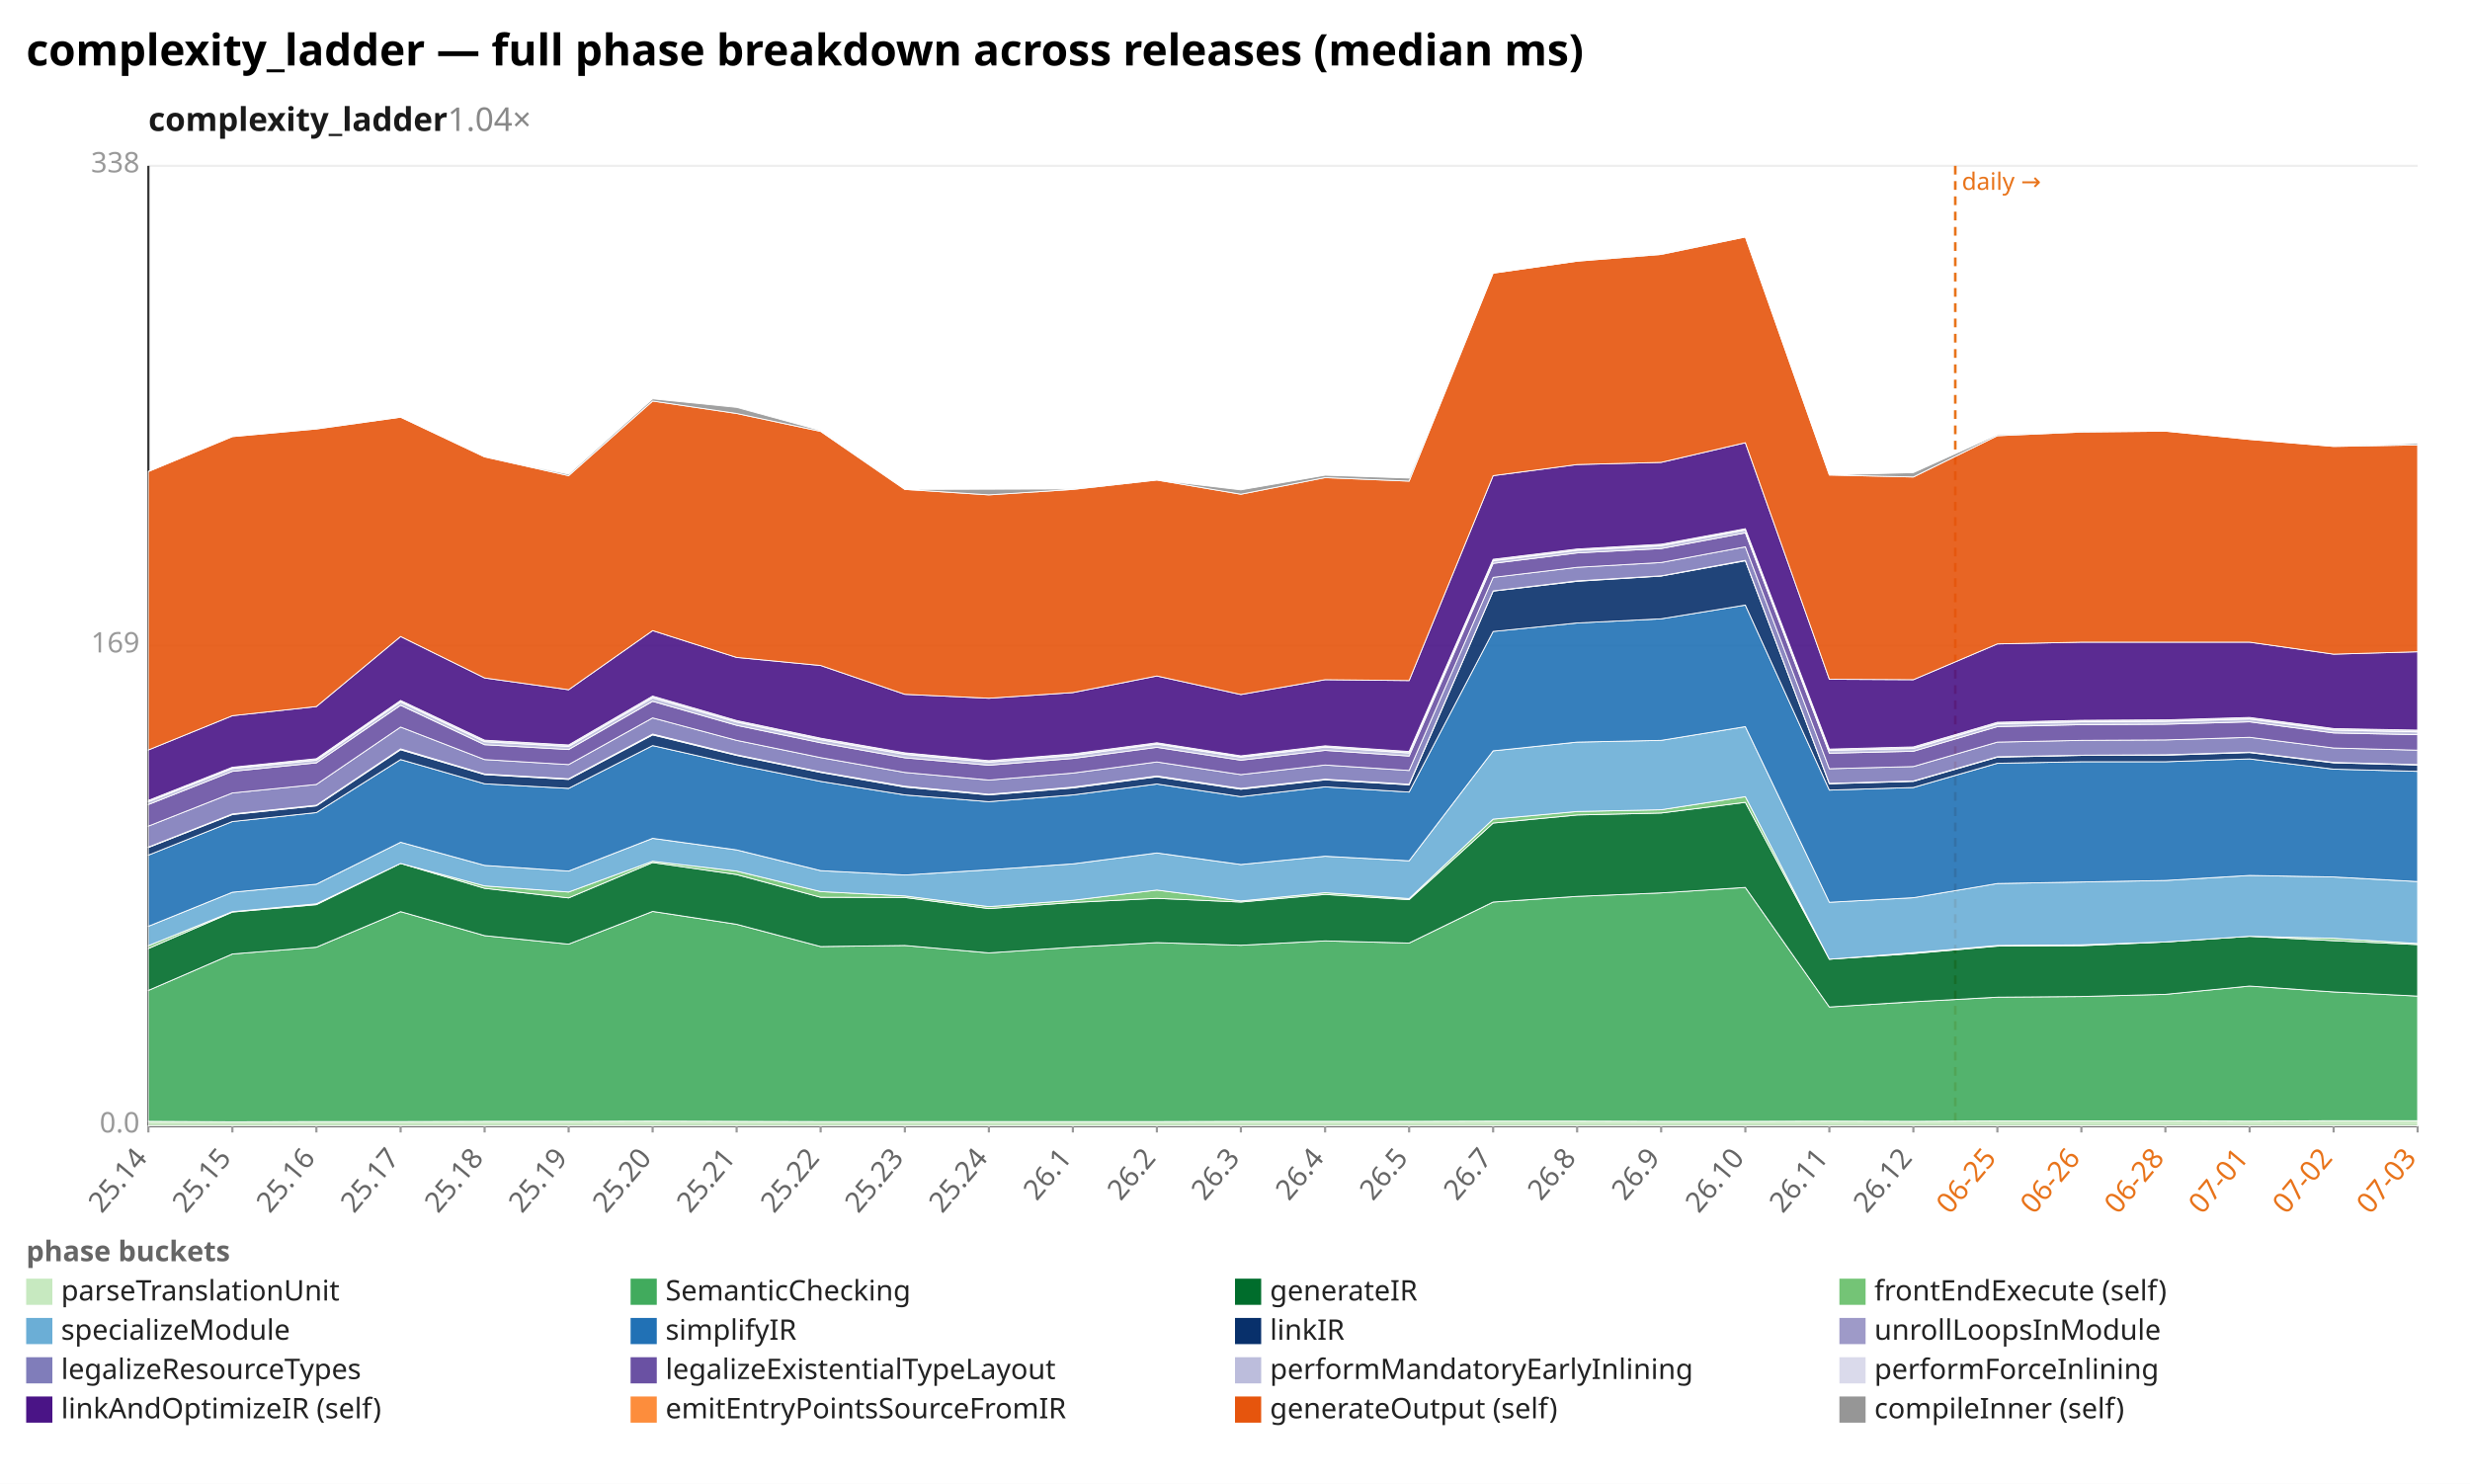
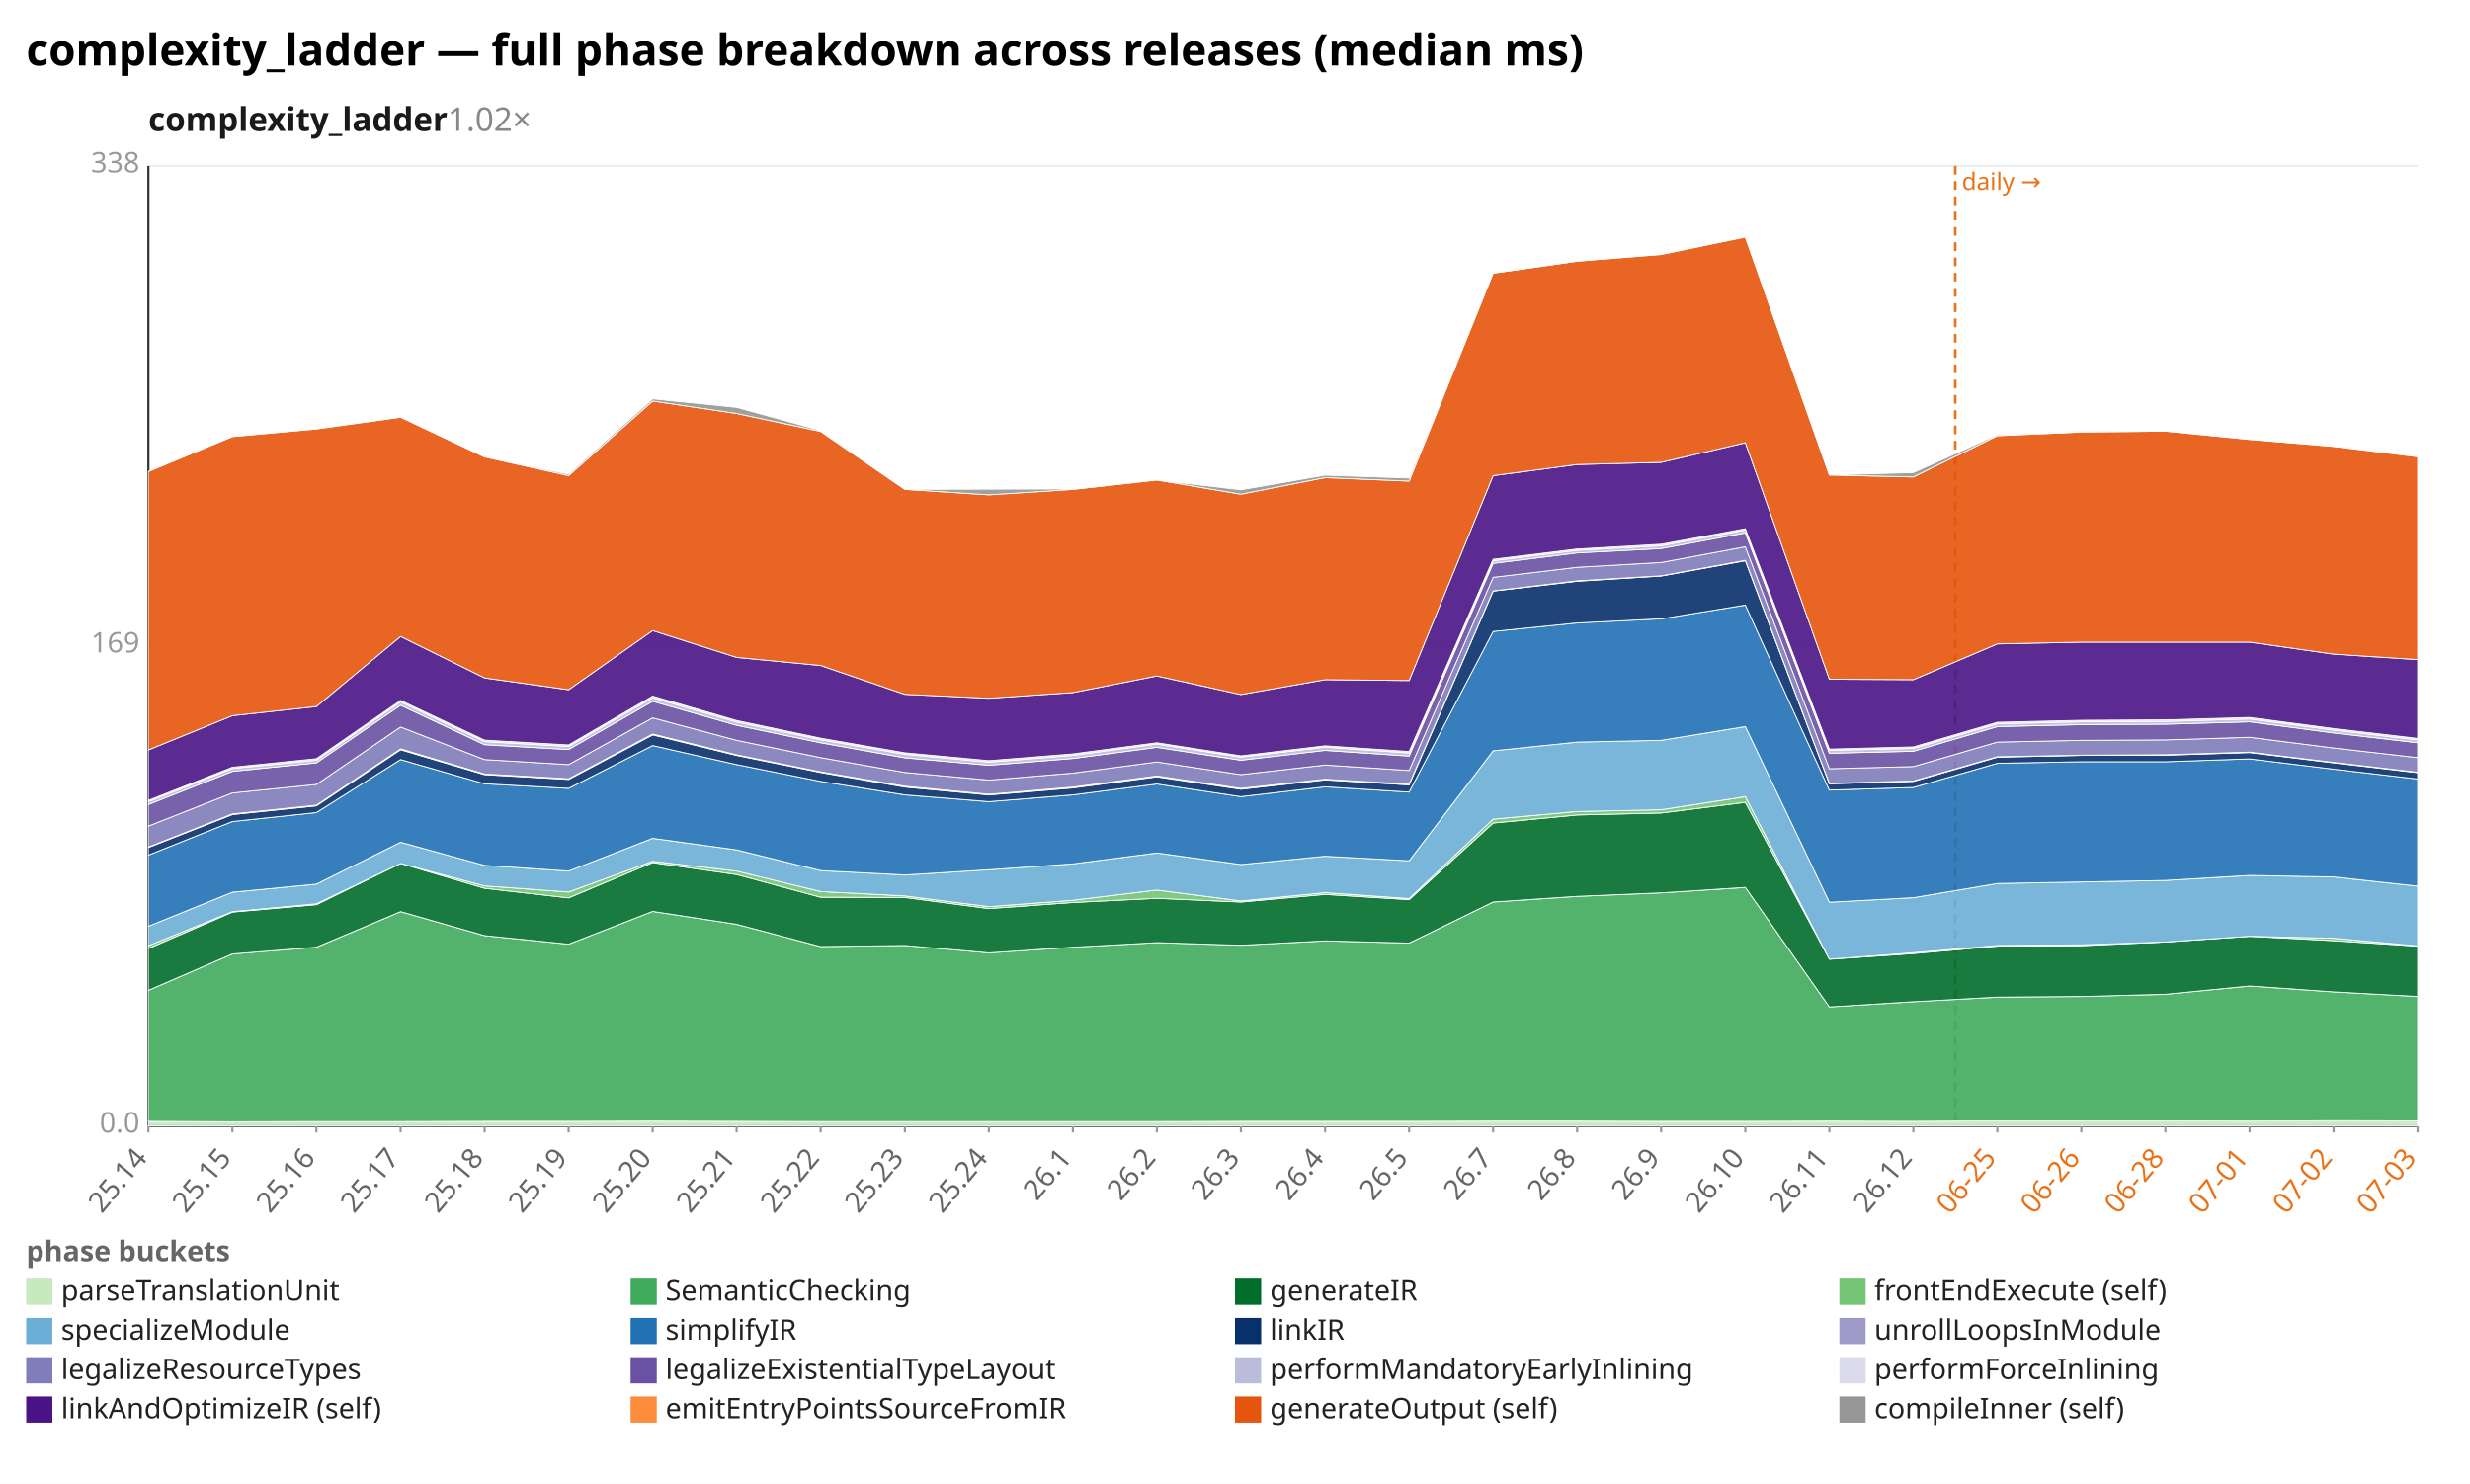
<svg xmlns="http://www.w3.org/2000/svg" width="1132" height="680" viewBox="0 0 1132 680" preserveAspectRatio="xMidYMid meet" font-family="sans-serif" font-size="13">
  <rect width="1132" height="680" fill="white" />
  <text x="12" y="30" font-size="20" font-weight="bold">complexity_ladder — full phase breakdown across releases (median ms)</text>
-   <text x="68" y="60" font-size="15" font-weight="600" fill="#1a1a1a">complexity_ladder<tspan fill="#888" font-weight="400" text-decoration="none">  1.04×</tspan>
+   <text x="68" y="60" font-size="15" font-weight="600" fill="#1a1a1a">complexity_ladder<tspan fill="#888" font-weight="400" text-decoration="none">  1.02×</tspan>
  </text>
  <line x1="68.0" y1="516.0" x2="1108.0" y2="516.0" stroke="#eee" />
  <text x="64.0" y="519.0" text-anchor="end" fill="#999">0.0</text>
  <line x1="68.0" y1="296.0" x2="1108.0" y2="296.0" stroke="#eee" />
  <text x="64.0" y="299.0" text-anchor="end" fill="#999">169</text>
  <line x1="68.0" y1="76.0" x2="1108.0" y2="76.0" stroke="#eee" />
  <text x="64.0" y="79.0" text-anchor="end" fill="#999">338</text>
  <line x1="68.0" y1="76.0" x2="68.0" y2="516.0" stroke="#333" />
  <line x1="68.0" y1="516.0" x2="1108.0" y2="516.0" stroke="#333" />
  <line x1="896.1" y1="76.0" x2="896.1" y2="516.0" stroke="#e8731a" stroke-width="1.2" stroke-dasharray="4 3" />
  <text x="899.1" y="87.0" fill="#e8731a" font-size="11">daily →</text>
  <line x1="68.0" y1="516.0" x2="68.0" y2="519.0" stroke="#999" />
  <text x="68.0" y="531.0" text-anchor="end" fill="#666" transform="rotate(-50 68.0 531.0)">25.14</text>
  <line x1="106.5" y1="516.0" x2="106.5" y2="519.0" stroke="#999" />
  <text x="106.5" y="531.0" text-anchor="end" fill="#666" transform="rotate(-50 106.5 531.0)">25.15</text>
  <line x1="145.0" y1="516.0" x2="145.0" y2="519.0" stroke="#999" />
  <text x="145.0" y="531.0" text-anchor="end" fill="#666" transform="rotate(-50 145.0 531.0)">25.16</text>
  <line x1="183.6" y1="516.0" x2="183.6" y2="519.0" stroke="#999" />
  <text x="183.6" y="531.0" text-anchor="end" fill="#666" transform="rotate(-50 183.6 531.0)">25.17</text>
  <line x1="222.1" y1="516.0" x2="222.1" y2="519.0" stroke="#999" />
  <text x="222.1" y="531.0" text-anchor="end" fill="#666" transform="rotate(-50 222.1 531.0)">25.18</text>
  <line x1="260.6" y1="516.0" x2="260.6" y2="519.0" stroke="#999" />
  <text x="260.6" y="531.0" text-anchor="end" fill="#666" transform="rotate(-50 260.6 531.0)">25.19</text>
  <line x1="299.1" y1="516.0" x2="299.1" y2="519.0" stroke="#999" />
  <text x="299.1" y="531.0" text-anchor="end" fill="#666" transform="rotate(-50 299.1 531.0)">25.20</text>
  <line x1="337.6" y1="516.0" x2="337.6" y2="519.0" stroke="#999" />
  <text x="337.6" y="531.0" text-anchor="end" fill="#666" transform="rotate(-50 337.6 531.0)">25.21</text>
  <line x1="376.1" y1="516.0" x2="376.1" y2="519.0" stroke="#999" />
  <text x="376.1" y="531.0" text-anchor="end" fill="#666" transform="rotate(-50 376.1 531.0)">25.22</text>
  <line x1="414.7" y1="516.0" x2="414.7" y2="519.0" stroke="#999" />
  <text x="414.7" y="531.0" text-anchor="end" fill="#666" transform="rotate(-50 414.7 531.0)">25.23</text>
  <line x1="453.2" y1="516.0" x2="453.2" y2="519.0" stroke="#999" />
  <text x="453.2" y="531.0" text-anchor="end" fill="#666" transform="rotate(-50 453.2 531.0)">25.24</text>
  <line x1="491.7" y1="516.0" x2="491.7" y2="519.0" stroke="#999" />
  <text x="491.7" y="531.0" text-anchor="end" fill="#666" transform="rotate(-50 491.7 531.0)">26.1</text>
  <line x1="530.2" y1="516.0" x2="530.2" y2="519.0" stroke="#999" />
  <text x="530.2" y="531.0" text-anchor="end" fill="#666" transform="rotate(-50 530.2 531.0)">26.2</text>
  <line x1="568.7" y1="516.0" x2="568.7" y2="519.0" stroke="#999" />
  <text x="568.7" y="531.0" text-anchor="end" fill="#666" transform="rotate(-50 568.7 531.0)">26.3</text>
  <line x1="607.3" y1="516.0" x2="607.3" y2="519.0" stroke="#999" />
  <text x="607.3" y="531.0" text-anchor="end" fill="#666" transform="rotate(-50 607.3 531.0)">26.4</text>
  <line x1="645.8" y1="516.0" x2="645.8" y2="519.0" stroke="#999" />
  <text x="645.8" y="531.0" text-anchor="end" fill="#666" transform="rotate(-50 645.8 531.0)">26.5</text>
  <line x1="684.3" y1="516.0" x2="684.3" y2="519.0" stroke="#999" />
  <text x="684.3" y="531.0" text-anchor="end" fill="#666" transform="rotate(-50 684.3 531.0)">26.7</text>
  <line x1="722.8" y1="516.0" x2="722.8" y2="519.0" stroke="#999" />
  <text x="722.8" y="531.0" text-anchor="end" fill="#666" transform="rotate(-50 722.8 531.0)">26.8</text>
  <line x1="761.3" y1="516.0" x2="761.3" y2="519.0" stroke="#999" />
  <text x="761.3" y="531.0" text-anchor="end" fill="#666" transform="rotate(-50 761.3 531.0)">26.9</text>
  <line x1="799.9" y1="516.0" x2="799.9" y2="519.0" stroke="#999" />
  <text x="799.9" y="531.0" text-anchor="end" fill="#666" transform="rotate(-50 799.9 531.0)">26.10</text>
  <line x1="838.4" y1="516.0" x2="838.4" y2="519.0" stroke="#999" />
  <text x="838.4" y="531.0" text-anchor="end" fill="#666" transform="rotate(-50 838.4 531.0)">26.11</text>
  <line x1="876.9" y1="516.0" x2="876.9" y2="519.0" stroke="#999" />
  <text x="876.9" y="531.0" text-anchor="end" fill="#666" transform="rotate(-50 876.9 531.0)">26.12</text>
  <line x1="915.4" y1="516.0" x2="915.4" y2="519.0" stroke="#999" />
  <text x="915.4" y="531.0" text-anchor="end" fill="#e8731a" transform="rotate(-50 915.4 531.0)">06-25</text>
  <line x1="953.9" y1="516.0" x2="953.9" y2="519.0" stroke="#999" />
  <text x="953.9" y="531.0" text-anchor="end" fill="#e8731a" transform="rotate(-50 953.9 531.0)">06-26</text>
  <line x1="992.4" y1="516.0" x2="992.4" y2="519.0" stroke="#999" />
  <text x="992.4" y="531.0" text-anchor="end" fill="#e8731a" transform="rotate(-50 992.4 531.0)">06-28</text>
  <line x1="1031.0" y1="516.0" x2="1031.0" y2="519.0" stroke="#999" />
  <text x="1031.0" y="531.0" text-anchor="end" fill="#e8731a" transform="rotate(-50 1031.0 531.0)">07-01</text>
  <line x1="1069.5" y1="516.0" x2="1069.5" y2="519.0" stroke="#999" />
  <text x="1069.5" y="531.0" text-anchor="end" fill="#e8731a" transform="rotate(-50 1069.5 531.0)">07-02</text>
  <line x1="1108.0" y1="516.0" x2="1108.0" y2="519.0" stroke="#999" />
  <text x="1108.0" y="531.0" text-anchor="end" fill="#e8731a" transform="rotate(-50 1108.0 531.0)">07-03</text>
-   <polygon points="68.0,513.9 106.5,514.1 145.0,514.0 183.6,514.0 222.1,513.9 260.6,513.9 299.1,513.8 337.6,513.9 376.1,514.0 414.7,514.0 453.2,514.0 491.7,514.0 530.2,514.0 568.7,513.9 607.3,513.9 645.8,513.9 684.3,513.8 722.8,513.8 761.3,513.9 799.9,513.9 838.4,513.8 876.9,513.9 915.4,513.7 953.9,513.7 992.4,513.7 1031.0,513.8 1069.5,513.6 1108.0,513.6 1108.0,516.0 1069.5,516.0 1031.0,516.0 992.4,516.0 953.9,516.0 915.4,516.0 876.9,516.0 838.4,516.0 799.9,516.0 761.3,516.0 722.8,516.0 684.3,516.0 645.8,516.0 607.3,516.0 568.7,516.0 530.2,516.0 491.7,516.0 453.2,516.0 414.7,516.0 376.1,516.0 337.6,516.0 299.1,516.0 260.6,516.0 222.1,516.0 183.6,516.0 145.0,516.0 106.5,516.0 68.0,516.0" fill="#c7e9c0" fill-opacity="0.9" stroke="#fff" stroke-width="0.4" />
-   <polygon points="68.0,453.9 106.5,437.2 145.0,434.1 183.6,417.8 222.1,428.8 260.6,432.7 299.1,417.7 337.6,423.6 376.1,433.8 414.7,433.3 453.2,436.7 491.7,434.1 530.2,432.0 568.7,433.2 607.3,431.2 645.8,432.2 684.3,413.4 722.8,410.8 761.3,409.2 799.9,406.7 838.4,461.5 876.9,459.1 915.4,457.0 953.9,456.7 992.4,455.7 1031.0,451.9 1069.5,454.6 1108.0,456.5 1108.0,513.6 1069.5,513.6 1031.0,513.8 992.4,513.7 953.9,513.7 915.4,513.7 876.9,513.9 838.4,513.8 799.9,513.9 761.3,513.9 722.8,513.8 684.3,513.8 645.8,513.9 607.3,513.9 568.7,513.9 530.2,514.0 491.7,514.0 453.2,514.0 414.7,514.0 376.1,514.0 337.6,513.9 299.1,513.8 260.6,513.9 222.1,513.9 183.6,514.0 145.0,514.0 106.5,514.1 68.0,513.9" fill="#41ab5d" fill-opacity="0.9" stroke="#fff" stroke-width="0.4" />
-   <polygon points="68.0,434.7 106.5,418.0 145.0,414.6 183.6,395.7 222.1,407.1 260.6,411.5 299.1,395.3 337.6,400.8 376.1,411.2 414.7,411.3 453.2,416.4 491.7,413.6 530.2,411.7 568.7,413.4 607.3,409.9 645.8,412.3 684.3,377.2 722.8,373.5 761.3,372.6 799.9,367.7 838.4,439.6 876.9,437.0 915.4,433.6 953.9,433.4 992.4,431.7 1031.0,429.1 1069.5,431.1 1108.0,432.9 1108.0,456.5 1069.5,454.6 1031.0,451.9 992.4,455.7 953.9,456.7 915.4,457.0 876.9,459.1 838.4,461.5 799.9,406.7 761.3,409.2 722.8,410.8 684.3,413.4 645.8,432.2 607.3,431.2 568.7,433.2 530.2,432.0 491.7,434.1 453.2,436.7 414.7,433.3 376.1,433.8 337.6,423.6 299.1,417.7 260.6,432.7 222.1,428.8 183.6,417.8 145.0,434.1 106.5,437.2 68.0,453.9" fill="#006d2c" fill-opacity="0.9" stroke="#fff" stroke-width="0.4" />
-   <polygon points="68.0,433.4 106.5,417.8 145.0,414.2 183.6,395.7 222.1,406.0 260.6,408.8 299.1,394.7 337.6,399.2 376.1,408.6 414.7,410.6 453.2,415.5 491.7,412.6 530.2,407.9 568.7,412.9 607.3,409.1 645.8,411.8 684.3,375.4 722.8,371.9 761.3,371.1 799.9,365.1 838.4,439.6 876.9,436.6 915.4,433.3 953.9,433.0 992.4,431.7 1031.0,429.1 1069.5,430.0 1108.0,432.4 1108.0,432.9 1069.5,431.1 1031.0,429.1 992.4,431.7 953.9,433.4 915.4,433.6 876.9,437.0 838.4,439.6 799.9,367.7 761.3,372.6 722.8,373.5 684.3,377.2 645.8,412.3 607.3,409.9 568.7,413.4 530.2,411.7 491.7,413.6 453.2,416.4 414.7,411.3 376.1,411.2 337.6,400.8 299.1,395.3 260.6,411.5 222.1,407.1 183.6,395.7 145.0,414.6 106.5,418.0 68.0,434.7" fill="#74c476" fill-opacity="0.9" stroke="#fff" stroke-width="0.4" />
-   <polygon points="68.0,424.5 106.5,408.9 145.0,405.2 183.6,386.0 222.1,396.6 260.6,399.2 299.1,384.2 337.6,389.5 376.1,399.0 414.7,401.0 453.2,398.6 491.7,395.9 530.2,390.9 568.7,396.2 607.3,392.4 645.8,394.5 684.3,344.1 722.8,340.1 761.3,339.3 799.9,333.0 838.4,413.5 876.9,411.4 915.4,404.9 953.9,404.2 992.4,403.5 1031.0,401.2 1069.5,401.9 1108.0,404.0 1108.0,432.4 1069.5,430.0 1031.0,429.1 992.4,431.7 953.9,433.0 915.4,433.3 876.9,436.6 838.4,439.6 799.9,365.1 761.3,371.1 722.8,371.9 684.3,375.4 645.8,411.8 607.3,409.1 568.7,412.9 530.2,407.9 491.7,412.6 453.2,415.5 414.7,410.6 376.1,408.6 337.6,399.2 299.1,394.7 260.6,408.8 222.1,406.0 183.6,395.7 145.0,414.2 106.5,417.8 68.0,433.4" fill="#6baed6" fill-opacity="0.9" stroke="#fff" stroke-width="0.4" />
-   <polygon points="68.0,391.9 106.5,376.5 145.0,372.4 183.6,348.1 222.1,359.2 260.6,361.3 299.1,341.7 337.6,350.4 376.1,358.1 414.7,364.3 453.2,367.4 491.7,364.3 530.2,359.3 568.7,365.1 607.3,360.6 645.8,363.0 684.3,289.4 722.8,285.5 761.3,283.6 799.9,277.3 838.4,362.1 876.9,360.9 915.4,349.8 953.9,349.1 992.4,349.1 1031.0,347.8 1069.5,352.5 1108.0,353.5 1108.0,404.0 1069.5,401.9 1031.0,401.2 992.4,403.5 953.9,404.2 915.4,404.9 876.9,411.4 838.4,413.5 799.9,333.0 761.3,339.3 722.8,340.1 684.3,344.1 645.8,394.5 607.3,392.4 568.7,396.2 530.2,390.9 491.7,395.9 453.2,398.6 414.7,401.0 376.1,399.0 337.6,389.5 299.1,384.2 260.6,399.2 222.1,396.6 183.6,386.0 145.0,405.2 106.5,408.9 68.0,424.5" fill="#2171b5" fill-opacity="0.9" stroke="#fff" stroke-width="0.4" />
-   <polygon points="68.0,388.4 106.5,373.3 145.0,369.3 183.6,343.6 222.1,355.0 260.6,357.2 299.1,336.8 337.6,346.2 376.1,354.0 414.7,360.7 453.2,364.3 491.7,361.1 530.2,356.0 568.7,361.7 607.3,357.4 645.8,359.7 684.3,270.9 722.8,266.4 761.3,264.0 799.9,257.0 838.4,359.2 876.9,358.1 915.4,347.0 953.9,346.2 992.4,346.1 1031.0,344.9 1069.5,349.6 1108.0,350.6 1108.0,353.5 1069.5,352.5 1031.0,347.8 992.4,349.1 953.9,349.1 915.4,349.8 876.9,360.9 838.4,362.1 799.9,277.3 761.3,283.6 722.8,285.5 684.3,289.4 645.8,363.0 607.3,360.6 568.7,365.1 530.2,359.3 491.7,364.3 453.2,367.4 414.7,364.3 376.1,358.1 337.6,350.4 299.1,341.7 260.6,361.3 222.1,359.2 183.6,348.1 145.0,372.4 106.5,376.5 68.0,391.9" fill="#08306b" fill-opacity="0.9" stroke="#fff" stroke-width="0.4" />
-   <polygon points="68.0,388.2 106.5,373.0 145.0,369.0 183.6,343.2 222.1,354.7 260.6,356.9 299.1,336.4 337.6,345.9 376.1,353.7 414.7,360.3 453.2,364.0 491.7,360.7 530.2,355.6 568.7,361.3 607.3,357.1 645.8,359.4 684.3,270.8 722.8,266.2 761.3,263.9 799.9,256.8 838.4,359.0 876.9,357.9 915.4,346.8 953.9,346.1 992.4,345.9 1031.0,344.7 1069.5,349.4 1108.0,350.4 1108.0,350.6 1069.5,349.6 1031.0,344.9 992.4,346.1 953.9,346.2 915.4,347.0 876.9,358.1 838.4,359.2 799.9,257.0 761.3,264.0 722.8,266.4 684.3,270.9 645.8,359.7 607.3,357.4 568.7,361.7 530.2,356.0 491.7,361.1 453.2,364.3 414.7,360.7 376.1,354.0 337.6,346.2 299.1,336.8 260.6,357.2 222.1,355.0 183.6,343.6 145.0,369.3 106.5,373.3 68.0,388.4" fill="#9e9ac8" fill-opacity="0.9" stroke="#fff" stroke-width="0.4" />
-   <polygon points="68.0,378.6 106.5,363.4 145.0,359.5 183.6,333.2 222.1,348.1 260.6,350.4 299.1,329.0 337.6,339.3 376.1,347.2 414.7,354.0 453.2,357.5 491.7,354.3 530.2,349.2 568.7,355.0 607.3,350.6 645.8,353.1 684.3,264.6 722.8,260.0 761.3,257.8 799.9,250.6 838.4,352.3 876.9,351.3 915.4,340.1 953.9,339.3 992.4,339.1 1031.0,337.9 1069.5,342.8 1108.0,343.8 1108.0,350.4 1069.5,349.4 1031.0,344.7 992.4,345.9 953.9,346.1 915.4,346.8 876.9,357.9 838.4,359.0 799.9,256.8 761.3,263.9 722.8,266.2 684.3,270.8 645.8,359.4 607.3,357.1 568.7,361.3 530.2,355.6 491.7,360.7 453.2,364.0 414.7,360.3 376.1,353.7 337.6,345.9 299.1,336.4 260.6,356.9 222.1,354.7 183.6,343.2 145.0,369.0 106.5,373.0 68.0,388.2" fill="#807dba" fill-opacity="0.9" stroke="#fff" stroke-width="0.4" />
-   <polygon points="68.0,368.7 106.5,353.5 145.0,349.6 183.6,323.2 222.1,341.3 260.6,343.5 299.1,321.4 337.6,332.4 376.1,340.4 414.7,347.3 453.2,350.7 491.7,347.6 530.2,342.5 568.7,348.4 607.3,343.9 645.8,346.5 684.3,258.2 722.8,253.4 761.3,251.4 799.9,244.2 838.4,345.2 876.9,344.3 915.4,333.0 953.9,332.1 992.4,331.9 1031.0,330.8 1069.5,335.9 1108.0,336.7 1108.0,343.8 1069.5,342.8 1031.0,337.9 992.4,339.1 953.9,339.3 915.4,340.1 876.9,351.3 838.4,352.3 799.9,250.6 761.3,257.8 722.8,260.0 684.3,264.6 645.8,353.1 607.3,350.6 568.7,355.0 530.2,349.2 491.7,354.3 453.2,357.5 414.7,354.0 376.1,347.2 337.6,339.3 299.1,329.0 260.6,350.4 222.1,348.1 183.6,333.2 145.0,359.5 106.5,363.4 68.0,378.6" fill="#6a51a3" fill-opacity="0.9" stroke="#fff" stroke-width="0.4" />
-   <polygon points="68.0,367.4 106.5,352.2 145.0,348.4 183.6,321.7 222.1,339.9 260.6,342.1 299.1,319.8 337.6,330.9 376.1,339.0 414.7,345.7 453.2,349.3 491.7,346.2 530.2,341.0 568.7,347.0 607.3,342.4 645.8,345.1 684.3,257.0 722.8,252.2 761.3,250.1 799.9,242.9 838.4,343.9 876.9,343.0 915.4,331.7 953.9,330.8 992.4,330.6 1031.0,329.5 1069.5,334.6 1108.0,335.4 1108.0,336.7 1069.5,335.9 1031.0,330.8 992.4,331.9 953.9,332.1 915.4,333.0 876.9,344.3 838.4,345.2 799.9,244.2 761.3,251.4 722.8,253.4 684.3,258.2 645.8,346.5 607.3,343.9 568.7,348.4 530.2,342.5 491.7,347.6 453.2,350.7 414.7,347.3 376.1,340.4 337.6,332.4 299.1,321.4 260.6,343.5 222.1,341.3 183.6,323.2 145.0,349.6 106.5,353.5 68.0,368.7" fill="#bcbddc" fill-opacity="0.9" stroke="#fff" stroke-width="0.4" />
-   <polygon points="68.0,366.8 106.5,351.6 145.0,347.7 183.6,321.0 222.1,339.2 260.6,341.4 299.1,319.0 337.6,330.2 376.1,338.3 414.7,345.0 453.2,348.6 491.7,345.5 530.2,340.4 568.7,346.4 607.3,341.8 645.8,344.4 684.3,256.3 722.8,251.6 761.3,249.4 799.9,242.3 838.4,343.3 876.9,342.3 915.4,331.0 953.9,330.1 992.4,329.9 1031.0,328.8 1069.5,333.9 1108.0,334.6 1108.0,335.4 1069.5,334.6 1031.0,329.5 992.4,330.6 953.9,330.8 915.4,331.7 876.9,343.0 838.4,343.9 799.9,242.9 761.3,250.1 722.8,252.2 684.3,257.0 645.8,345.1 607.3,342.4 568.7,347.0 530.2,341.0 491.7,346.2 453.2,349.3 414.7,345.7 376.1,339.0 337.6,330.9 299.1,319.8 260.6,342.1 222.1,339.9 183.6,321.7 145.0,348.4 106.5,352.2 68.0,367.4" fill="#dadaeb" fill-opacity="0.9" stroke="#fff" stroke-width="0.4" />
-   <polygon points="68.0,343.7 106.5,328.0 145.0,323.8 183.6,291.7 222.1,310.7 260.6,316.1 299.1,289.0 337.6,301.3 376.1,305.0 414.7,318.2 453.2,320.0 491.7,317.4 530.2,309.8 568.7,318.3 607.3,311.5 645.8,311.9 684.3,218.0 722.8,212.9 761.3,211.9 799.9,202.9 838.4,311.3 876.9,311.5 915.4,295.1 953.9,294.3 992.4,294.3 1031.0,294.3 1069.5,299.8 1108.0,298.7 1108.0,334.6 1069.5,333.9 1031.0,328.8 992.4,329.9 953.9,330.1 915.4,331.0 876.9,342.3 838.4,343.3 799.9,242.3 761.3,249.4 722.8,251.6 684.3,256.3 645.8,344.4 607.3,341.8 568.7,346.4 530.2,340.4 491.7,345.5 453.2,348.6 414.7,345.0 376.1,338.3 337.6,330.2 299.1,319.0 260.6,341.4 222.1,339.2 183.6,321.0 145.0,347.7 106.5,351.6 68.0,366.8" fill="#4a1486" fill-opacity="0.9" stroke="#fff" stroke-width="0.4" />
-   <polygon points="68.0,216.1 106.5,200.1 145.0,196.6 183.6,191.2 222.1,209.4 260.6,218.0 299.1,183.8 337.6,189.5 376.1,197.7 414.7,224.3 453.2,226.8 491.7,224.3 530.2,220.0 568.7,226.5 607.3,218.9 645.8,220.5 684.3,125.2 722.8,119.7 761.3,116.6 799.9,108.6 838.4,217.7 876.9,218.6 915.4,199.7 953.9,198.0 992.4,197.6 1031.0,201.4 1069.5,204.6 1108.0,203.9 1108.0,298.7 1069.5,299.8 1031.0,294.3 992.4,294.3 953.9,294.3 915.4,295.1 876.9,311.5 838.4,311.3 799.9,202.9 761.3,211.9 722.8,212.9 684.3,218.0 645.8,311.9 607.3,311.5 568.7,318.3 530.2,309.8 491.7,317.4 453.2,320.0 414.7,318.2 376.1,305.0 337.6,301.3 299.1,289.0 260.6,316.1 222.1,310.7 183.6,291.7 145.0,323.8 106.5,328.0 68.0,343.7" fill="#e6550d" fill-opacity="0.9" stroke="#fff" stroke-width="0.4" />
-   <polygon points="68.0,216.1 106.5,200.1 145.0,196.5 183.6,191.2 222.1,209.4 260.6,217.3 299.1,182.8 337.6,186.7 376.1,197.3 414.7,224.3 453.2,224.2 491.7,224.1 530.2,220.0 568.7,224.5 607.3,217.8 645.8,219.1 684.3,125.2 722.8,119.7 761.3,116.3 799.9,108.6 838.4,217.7 876.9,216.6 915.4,199.2 953.9,197.7 992.4,197.6 1031.0,201.4 1069.5,204.6 1108.0,203.2 1108.0,203.9 1069.5,204.6 1031.0,201.4 992.4,197.6 953.9,198.0 915.4,199.7 876.9,218.6 838.4,217.7 799.9,108.6 761.3,116.6 722.8,119.7 684.3,125.2 645.8,220.5 607.3,218.9 568.7,226.5 530.2,220.0 491.7,224.3 453.2,226.8 414.7,224.3 376.1,197.7 337.6,189.5 299.1,183.8 260.6,218.0 222.1,209.4 183.6,191.2 145.0,196.6 106.5,200.1 68.0,216.1" fill="#969696" fill-opacity="0.9" stroke="#fff" stroke-width="0.4" />
+   <polygon points="68.0,513.9 106.5,514.1 145.0,514.0 183.6,514.0 222.1,513.9 260.6,513.9 299.1,513.8 337.6,513.9 376.1,514.0 414.7,514.0 453.2,514.0 491.7,514.0 530.2,514.0 568.7,513.9 607.3,513.9 645.8,513.9 684.3,513.8 722.8,513.8 761.3,513.9 799.9,513.9 838.4,513.8 876.9,513.9 915.4,513.7 953.9,513.7 992.4,513.7 1031.0,513.8 1069.5,513.6 1108.0,513.7 1108.0,516.0 1069.5,516.0 1031.0,516.0 992.4,516.0 953.9,516.0 915.4,516.0 876.9,516.0 838.4,516.0 799.9,516.0 761.3,516.0 722.8,516.0 684.3,516.0 645.8,516.0 607.3,516.0 568.7,516.0 530.2,516.0 491.7,516.0 453.2,516.0 414.7,516.0 376.1,516.0 337.6,516.0 299.1,516.0 260.6,516.0 222.1,516.0 183.6,516.0 145.0,516.0 106.5,516.0 68.0,516.0" fill="#c7e9c0" fill-opacity="0.9" stroke="#fff" stroke-width="0.4" />
+   <polygon points="68.0,453.9 106.5,437.2 145.0,434.1 183.6,417.8 222.1,428.8 260.6,432.7 299.1,417.7 337.6,423.6 376.1,433.8 414.7,433.3 453.2,436.7 491.7,434.1 530.2,432.0 568.7,433.2 607.3,431.2 645.8,432.2 684.3,413.4 722.8,410.8 761.3,409.2 799.9,406.7 838.4,461.5 876.9,459.1 915.4,457.0 953.9,456.7 992.4,455.7 1031.0,451.9 1069.5,454.6 1108.0,456.7 1108.0,513.7 1069.5,513.6 1031.0,513.8 992.4,513.7 953.9,513.7 915.4,513.7 876.9,513.9 838.4,513.8 799.9,513.9 761.3,513.9 722.8,513.8 684.3,513.8 645.8,513.9 607.3,513.9 568.7,513.9 530.2,514.0 491.7,514.0 453.2,514.0 414.7,514.0 376.1,514.0 337.6,513.9 299.1,513.8 260.6,513.9 222.1,513.9 183.6,514.0 145.0,514.0 106.5,514.1 68.0,513.9" fill="#41ab5d" fill-opacity="0.9" stroke="#fff" stroke-width="0.4" />
+   <polygon points="68.0,434.7 106.5,418.0 145.0,414.6 183.6,395.7 222.1,407.1 260.6,411.5 299.1,395.3 337.6,400.8 376.1,411.2 414.7,411.3 453.2,416.4 491.7,413.6 530.2,411.7 568.7,413.4 607.3,409.9 645.8,412.3 684.3,377.2 722.8,373.5 761.3,372.6 799.9,367.7 838.4,439.6 876.9,437.0 915.4,433.6 953.9,433.4 992.4,431.7 1031.0,429.1 1069.5,431.1 1108.0,433.6 1108.0,456.7 1069.5,454.6 1031.0,451.9 992.4,455.7 953.9,456.7 915.4,457.0 876.9,459.1 838.4,461.5 799.9,406.7 761.3,409.2 722.8,410.8 684.3,413.4 645.8,432.2 607.3,431.2 568.7,433.2 530.2,432.0 491.7,434.1 453.2,436.7 414.7,433.3 376.1,433.8 337.6,423.6 299.1,417.7 260.6,432.7 222.1,428.8 183.6,417.8 145.0,434.1 106.5,437.2 68.0,453.9" fill="#006d2c" fill-opacity="0.9" stroke="#fff" stroke-width="0.4" />
+   <polygon points="68.0,433.4 106.5,417.8 145.0,414.2 183.6,395.7 222.1,406.0 260.6,408.8 299.1,394.7 337.6,399.2 376.1,408.6 414.7,410.6 453.2,415.5 491.7,412.6 530.2,407.9 568.7,412.9 607.3,409.1 645.8,411.8 684.3,375.4 722.8,371.9 761.3,371.1 799.9,365.1 838.4,439.6 876.9,436.6 915.4,433.3 953.9,433.0 992.4,431.7 1031.0,429.1 1069.5,430.0 1108.0,433.5 1108.0,433.6 1069.5,431.1 1031.0,429.1 992.4,431.7 953.9,433.4 915.4,433.6 876.9,437.0 838.4,439.6 799.9,367.7 761.3,372.6 722.8,373.5 684.3,377.2 645.8,412.3 607.3,409.9 568.7,413.4 530.2,411.7 491.7,413.6 453.2,416.4 414.7,411.3 376.1,411.2 337.6,400.8 299.1,395.3 260.6,411.5 222.1,407.1 183.6,395.7 145.0,414.6 106.5,418.0 68.0,434.7" fill="#74c476" fill-opacity="0.9" stroke="#fff" stroke-width="0.4" />
+   <polygon points="68.0,424.5 106.5,408.9 145.0,405.2 183.6,386.0 222.1,396.6 260.6,399.2 299.1,384.2 337.6,389.5 376.1,399.0 414.7,401.0 453.2,398.6 491.7,395.9 530.2,390.9 568.7,396.2 607.3,392.4 645.8,394.5 684.3,344.1 722.8,340.1 761.3,339.3 799.9,333.0 838.4,413.5 876.9,411.4 915.4,404.9 953.9,404.2 992.4,403.5 1031.0,401.2 1069.5,401.9 1108.0,406.1 1108.0,433.5 1069.5,430.0 1031.0,429.1 992.4,431.7 953.9,433.0 915.4,433.3 876.9,436.6 838.4,439.6 799.9,365.1 761.3,371.1 722.8,371.9 684.3,375.4 645.8,411.8 607.3,409.1 568.7,412.9 530.2,407.9 491.7,412.6 453.2,415.5 414.7,410.6 376.1,408.6 337.6,399.2 299.1,394.7 260.6,408.8 222.1,406.0 183.6,395.7 145.0,414.2 106.5,417.8 68.0,433.4" fill="#6baed6" fill-opacity="0.9" stroke="#fff" stroke-width="0.4" />
+   <polygon points="68.0,391.9 106.5,376.5 145.0,372.4 183.6,348.1 222.1,359.2 260.6,361.3 299.1,341.7 337.6,350.4 376.1,358.1 414.7,364.3 453.2,367.4 491.7,364.3 530.2,359.3 568.7,365.1 607.3,360.6 645.8,363.0 684.3,289.4 722.8,285.5 761.3,283.6 799.9,277.3 838.4,362.1 876.9,360.9 915.4,349.8 953.9,349.1 992.4,349.1 1031.0,347.8 1069.5,352.5 1108.0,357.0 1108.0,406.1 1069.5,401.9 1031.0,401.2 992.4,403.5 953.9,404.2 915.4,404.9 876.9,411.4 838.4,413.5 799.9,333.0 761.3,339.3 722.8,340.1 684.3,344.1 645.8,394.5 607.3,392.4 568.7,396.2 530.2,390.9 491.7,395.9 453.2,398.6 414.7,401.0 376.1,399.0 337.6,389.5 299.1,384.2 260.6,399.2 222.1,396.6 183.6,386.0 145.0,405.2 106.5,408.9 68.0,424.5" fill="#2171b5" fill-opacity="0.9" stroke="#fff" stroke-width="0.4" />
+   <polygon points="68.0,388.4 106.5,373.3 145.0,369.3 183.6,343.6 222.1,355.0 260.6,357.2 299.1,336.8 337.6,346.2 376.1,354.0 414.7,360.7 453.2,364.3 491.7,361.1 530.2,356.0 568.7,361.7 607.3,357.4 645.8,359.7 684.3,270.9 722.8,266.4 761.3,264.0 799.9,257.0 838.4,359.2 876.9,358.1 915.4,347.0 953.9,346.2 992.4,346.1 1031.0,344.9 1069.5,349.6 1108.0,354.1 1108.0,357.0 1069.5,352.5 1031.0,347.8 992.4,349.1 953.9,349.1 915.4,349.8 876.9,360.9 838.4,362.1 799.9,277.3 761.3,283.6 722.8,285.5 684.3,289.4 645.8,363.0 607.3,360.6 568.7,365.1 530.2,359.3 491.7,364.3 453.2,367.4 414.7,364.3 376.1,358.1 337.6,350.4 299.1,341.7 260.6,361.3 222.1,359.2 183.6,348.1 145.0,372.4 106.5,376.5 68.0,391.9" fill="#08306b" fill-opacity="0.9" stroke="#fff" stroke-width="0.4" />
+   <polygon points="68.0,388.2 106.5,373.0 145.0,369.0 183.6,343.2 222.1,354.7 260.6,356.9 299.1,336.4 337.6,345.9 376.1,353.7 414.7,360.3 453.2,364.0 491.7,360.7 530.2,355.6 568.7,361.3 607.3,357.1 645.8,359.4 684.3,270.8 722.8,266.2 761.3,263.9 799.9,256.8 838.4,359.0 876.9,357.9 915.4,346.8 953.9,346.1 992.4,345.9 1031.0,344.7 1069.5,349.4 1108.0,353.9 1108.0,354.1 1069.5,349.6 1031.0,344.9 992.4,346.1 953.9,346.2 915.4,347.0 876.9,358.1 838.4,359.2 799.9,257.0 761.3,264.0 722.8,266.4 684.3,270.9 645.8,359.7 607.3,357.4 568.7,361.7 530.2,356.0 491.7,361.1 453.2,364.3 414.7,360.7 376.1,354.0 337.6,346.2 299.1,336.8 260.6,357.2 222.1,355.0 183.6,343.6 145.0,369.3 106.5,373.3 68.0,388.4" fill="#9e9ac8" fill-opacity="0.9" stroke="#fff" stroke-width="0.4" />
+   <polygon points="68.0,378.6 106.5,363.4 145.0,359.5 183.6,333.2 222.1,348.1 260.6,350.4 299.1,329.0 337.6,339.3 376.1,347.2 414.7,354.0 453.2,357.5 491.7,354.3 530.2,349.2 568.7,355.0 607.3,350.6 645.8,353.1 684.3,264.6 722.8,260.0 761.3,257.8 799.9,250.6 838.4,352.3 876.9,351.3 915.4,340.1 953.9,339.3 992.4,339.1 1031.0,337.9 1069.5,342.8 1108.0,347.2 1108.0,353.9 1069.5,349.4 1031.0,344.7 992.4,345.9 953.9,346.1 915.4,346.8 876.9,357.9 838.4,359.0 799.9,256.8 761.3,263.9 722.8,266.2 684.3,270.8 645.8,359.4 607.3,357.1 568.7,361.3 530.2,355.6 491.7,360.7 453.2,364.0 414.7,360.3 376.1,353.7 337.6,345.9 299.1,336.4 260.6,356.9 222.1,354.7 183.6,343.2 145.0,369.0 106.5,373.0 68.0,388.2" fill="#807dba" fill-opacity="0.9" stroke="#fff" stroke-width="0.4" />
+   <polygon points="68.0,368.7 106.5,353.5 145.0,349.6 183.6,323.2 222.1,341.3 260.6,343.5 299.1,321.4 337.6,332.4 376.1,340.4 414.7,347.3 453.2,350.7 491.7,347.6 530.2,342.5 568.7,348.4 607.3,343.9 645.8,346.5 684.3,258.2 722.8,253.4 761.3,251.4 799.9,244.2 838.4,345.2 876.9,344.3 915.4,333.0 953.9,332.1 992.4,331.9 1031.0,330.8 1069.5,335.9 1108.0,340.4 1108.0,347.2 1069.5,342.8 1031.0,337.9 992.4,339.1 953.9,339.3 915.4,340.1 876.9,351.3 838.4,352.3 799.9,250.6 761.3,257.8 722.8,260.0 684.3,264.6 645.8,353.1 607.3,350.6 568.7,355.0 530.2,349.2 491.7,354.3 453.2,357.5 414.7,354.0 376.1,347.2 337.6,339.3 299.1,329.0 260.6,350.4 222.1,348.1 183.6,333.2 145.0,359.5 106.5,363.4 68.0,378.6" fill="#6a51a3" fill-opacity="0.9" stroke="#fff" stroke-width="0.4" />
+   <polygon points="68.0,367.4 106.5,352.2 145.0,348.4 183.6,321.7 222.1,339.9 260.6,342.1 299.1,319.8 337.6,330.9 376.1,339.0 414.7,345.7 453.2,349.3 491.7,346.2 530.2,341.0 568.7,347.0 607.3,342.4 645.8,345.1 684.3,257.0 722.8,252.2 761.3,250.1 799.9,242.9 838.4,343.9 876.9,343.0 915.4,331.7 953.9,330.8 992.4,330.6 1031.0,329.5 1069.5,334.6 1108.0,339.1 1108.0,340.4 1069.5,335.9 1031.0,330.8 992.4,331.9 953.9,332.1 915.4,333.0 876.9,344.3 838.4,345.2 799.9,244.2 761.3,251.4 722.8,253.4 684.3,258.2 645.8,346.5 607.3,343.9 568.7,348.4 530.2,342.5 491.7,347.6 453.2,350.7 414.7,347.3 376.1,340.4 337.6,332.4 299.1,321.4 260.6,343.5 222.1,341.3 183.6,323.2 145.0,349.6 106.5,353.5 68.0,368.7" fill="#bcbddc" fill-opacity="0.9" stroke="#fff" stroke-width="0.4" />
+   <polygon points="68.0,366.8 106.5,351.6 145.0,347.7 183.6,321.0 222.1,339.2 260.6,341.4 299.1,319.0 337.6,330.2 376.1,338.3 414.7,345.0 453.2,348.6 491.7,345.5 530.2,340.4 568.7,346.4 607.3,341.8 645.8,344.4 684.3,256.3 722.8,251.6 761.3,249.4 799.9,242.3 838.4,343.3 876.9,342.3 915.4,331.0 953.9,330.1 992.4,329.9 1031.0,328.8 1069.5,333.9 1108.0,338.4 1108.0,339.1 1069.5,334.6 1031.0,329.5 992.4,330.6 953.9,330.8 915.4,331.7 876.9,343.0 838.4,343.9 799.9,242.9 761.3,250.1 722.8,252.2 684.3,257.0 645.8,345.1 607.3,342.4 568.7,347.0 530.2,341.0 491.7,346.2 453.2,349.3 414.7,345.7 376.1,339.0 337.6,330.9 299.1,319.8 260.6,342.1 222.1,339.9 183.6,321.7 145.0,348.4 106.5,352.2 68.0,367.4" fill="#dadaeb" fill-opacity="0.9" stroke="#fff" stroke-width="0.4" />
+   <polygon points="68.0,343.7 106.5,328.0 145.0,323.8 183.6,291.7 222.1,310.7 260.6,316.1 299.1,289.0 337.6,301.3 376.1,305.0 414.7,318.2 453.2,320.0 491.7,317.4 530.2,309.8 568.7,318.3 607.3,311.5 645.8,311.9 684.3,218.0 722.8,212.9 761.3,211.9 799.9,202.9 838.4,311.3 876.9,311.5 915.4,295.1 953.9,294.3 992.4,294.3 1031.0,294.3 1069.5,299.8 1108.0,302.3 1108.0,338.4 1069.5,333.9 1031.0,328.8 992.4,329.9 953.9,330.1 915.4,331.0 876.9,342.3 838.4,343.3 799.9,242.3 761.3,249.4 722.8,251.6 684.3,256.3 645.8,344.4 607.3,341.8 568.7,346.4 530.2,340.4 491.7,345.5 453.2,348.6 414.7,345.0 376.1,338.3 337.6,330.2 299.1,319.0 260.6,341.4 222.1,339.2 183.6,321.0 145.0,347.7 106.5,351.6 68.0,366.8" fill="#4a1486" fill-opacity="0.9" stroke="#fff" stroke-width="0.4" />
+   <polygon points="68.0,216.1 106.5,200.1 145.0,196.6 183.6,191.2 222.1,209.4 260.6,218.0 299.1,183.8 337.6,189.5 376.1,197.7 414.7,224.3 453.2,226.8 491.7,224.3 530.2,220.0 568.7,226.5 607.3,218.9 645.8,220.5 684.3,125.2 722.8,119.7 761.3,116.6 799.9,108.6 838.4,217.7 876.9,218.6 915.4,199.7 953.9,198.0 992.4,197.6 1031.0,201.4 1069.5,204.6 1108.0,209.3 1108.0,302.3 1069.5,299.8 1031.0,294.3 992.4,294.3 953.9,294.3 915.4,295.1 876.9,311.5 838.4,311.3 799.9,202.9 761.3,211.9 722.8,212.9 684.3,218.0 645.8,311.9 607.3,311.5 568.7,318.3 530.2,309.8 491.7,317.4 453.2,320.0 414.7,318.2 376.1,305.0 337.6,301.3 299.1,289.0 260.6,316.1 222.1,310.7 183.6,291.7 145.0,323.8 106.5,328.0 68.0,343.7" fill="#e6550d" fill-opacity="0.9" stroke="#fff" stroke-width="0.4" />
+   <polygon points="68.0,216.1 106.5,200.1 145.0,196.5 183.6,191.2 222.1,209.4 260.6,217.3 299.1,182.8 337.6,186.7 376.1,197.3 414.7,224.3 453.2,224.2 491.7,224.1 530.2,220.0 568.7,224.5 607.3,217.8 645.8,219.1 684.3,125.2 722.8,119.7 761.3,116.3 799.9,108.6 838.4,217.7 876.9,216.6 915.4,199.2 953.9,197.7 992.4,197.6 1031.0,201.4 1069.5,204.6 1108.0,209.3 1108.0,209.3 1069.5,204.6 1031.0,201.4 992.4,197.6 953.9,198.0 915.4,199.7 876.9,218.6 838.4,217.7 799.9,108.6 761.3,116.6 722.8,119.7 684.3,125.2 645.8,220.5 607.3,218.9 568.7,226.5 530.2,220.0 491.7,224.3 453.2,226.8 414.7,224.3 376.1,197.7 337.6,189.5 299.1,183.8 260.6,218.0 222.1,209.4 183.6,191.2 145.0,196.6 106.5,200.1 68.0,216.1" fill="#969696" fill-opacity="0.9" stroke="#fff" stroke-width="0.4" />
  <text x="12" y="578" fill="#666" font-weight="600">phase buckets</text>
  <rect x="12" y="586" width="12" height="12" fill="#c7e9c0" />
  <text x="28" y="596" fill="#222">parseTranslationUnit</text>
  <rect x="289" y="586" width="12" height="12" fill="#41ab5d" />
  <text x="305" y="596" fill="#222">SemanticChecking</text>
  <rect x="566" y="586" width="12" height="12" fill="#006d2c" />
  <text x="582" y="596" fill="#222">generateIR</text>
  <rect x="843" y="586" width="12" height="12" fill="#74c476" />
  <text x="859" y="596" fill="#222">frontEndExecute (self)</text>
  <rect x="12" y="604" width="12" height="12" fill="#6baed6" />
  <text x="28" y="614" fill="#222">specializeModule</text>
  <rect x="289" y="604" width="12" height="12" fill="#2171b5" />
  <text x="305" y="614" fill="#222">simplifyIR</text>
  <rect x="566" y="604" width="12" height="12" fill="#08306b" />
  <text x="582" y="614" fill="#222">linkIR</text>
  <rect x="843" y="604" width="12" height="12" fill="#9e9ac8" />
  <text x="859" y="614" fill="#222">unrollLoopsInModule</text>
  <rect x="12" y="622" width="12" height="12" fill="#807dba" />
  <text x="28" y="632" fill="#222">legalizeResourceTypes</text>
  <rect x="289" y="622" width="12" height="12" fill="#6a51a3" />
  <text x="305" y="632" fill="#222">legalizeExistentialTypeLayout</text>
  <rect x="566" y="622" width="12" height="12" fill="#bcbddc" />
  <text x="582" y="632" fill="#222">performMandatoryEarlyInlining</text>
  <rect x="843" y="622" width="12" height="12" fill="#dadaeb" />
  <text x="859" y="632" fill="#222">performForceInlining</text>
  <rect x="12" y="640" width="12" height="12" fill="#4a1486" />
  <text x="28" y="650" fill="#222">linkAndOptimizeIR (self)</text>
  <rect x="289" y="640" width="12" height="12" fill="#fd8d3c" />
  <text x="305" y="650" fill="#222">emitEntryPointsSourceFromIR</text>
  <rect x="566" y="640" width="12" height="12" fill="#e6550d" />
  <text x="582" y="650" fill="#222">generateOutput (self)</text>
  <rect x="843" y="640" width="12" height="12" fill="#969696" />
  <text x="859" y="650" fill="#222">compileInner (self)</text>
</svg>
